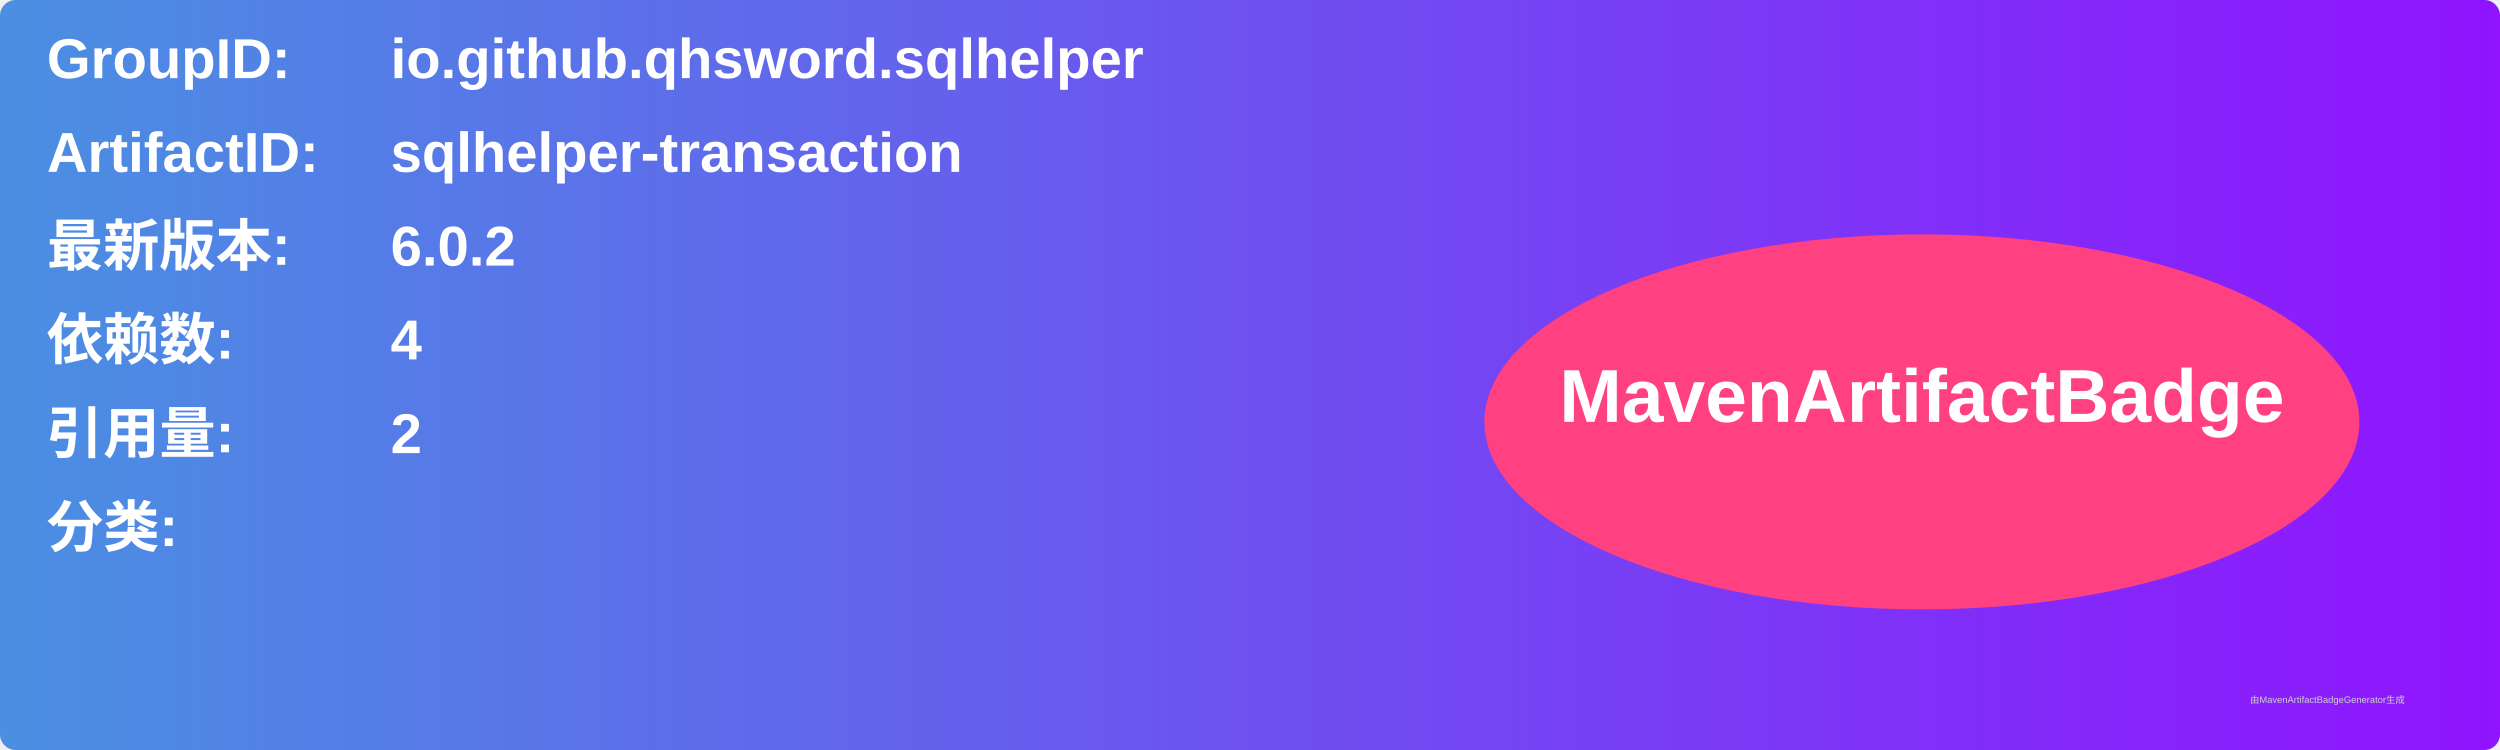
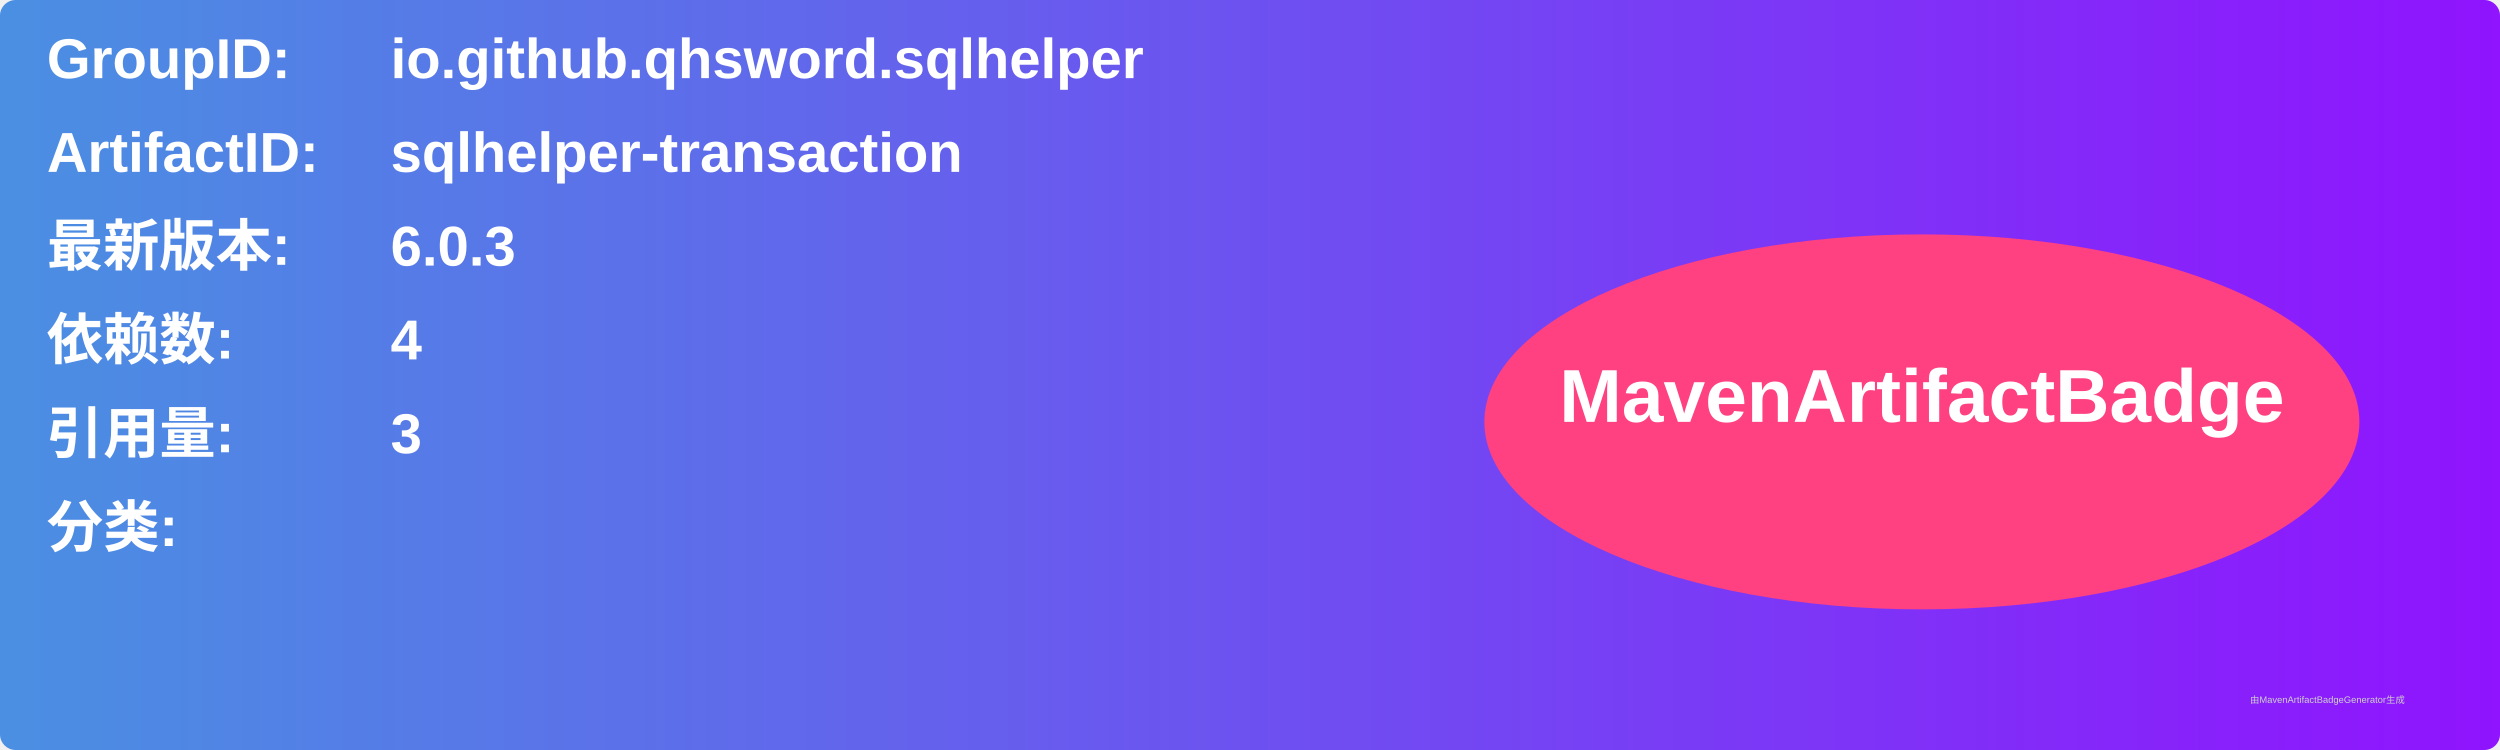
<svg xmlns="http://www.w3.org/2000/svg" width="800" height="240" viewBox="0 0 800 240">
  <linearGradient id="grad" x1="0%" y1="0%" x2="100%" y2="0%">
    <stop offset="0%" stop-color="#4a90e2" />
    <stop offset="100%" stop-color="#9013fe" />
  </linearGradient>
  <rect width="100%" height="100%" rx="5" ry="5" fill="url(#grad)" />
  <g transform="translate(15, 15)">
    <text x="0" y="10" font-family="Arial" font-size="18" fill="white" font-weight="bold" width="260">GroupID:</text>
    <text x="110" y="10" font-family="Arial" font-size="18" fill="white" font-weight="bold" width="460">io.github.qhsword.sqlhelper</text>
    <text x="0" y="40" font-family="Arial" font-size="18" fill="white" font-weight="bold" width="260">ArtifactID:</text>
    <text x="110" y="40" font-family="Arial" font-size="18" fill="white" font-weight="bold" width="460">sqlhelper-transaction</text>
    <text x="0" y="70" font-family="Arial" font-size="18" fill="white" font-weight="bold">最新版本:</text>
    <text x="110" y="70" font-family="Arial" font-size="18" fill="white" font-weight="bold">
-       <tspan font-weight="bold">6.0.2</tspan>
+       <tspan font-weight="bold">6.0.3</tspan>
    </text>
    <text x="0" y="100" font-family="Arial" font-size="18" fill="white" font-weight="bold">依赖数: </text>
    <text x="110" y="100" font-family="Arial" font-size="18" fill="white">
      <tspan font-weight="bold">4</tspan>
    </text>
    <text x="0" y="130" font-family="Arial" font-size="18" fill="white" font-weight="bold">引用量: </text>
    <text x="110" y="130" font-family="Arial" font-size="18" fill="white">
-       <tspan font-weight="bold">2</tspan>
+       <tspan font-weight="bold">3</tspan>
    </text>
    <text x="0" y="160" font-family="Arial" font-size="18" fill="white" font-weight="bold">分类:</text>
    <text x="10" y="190" font-family="Arial" font-size="10" fill="white">
      <tspan font-weight="bold" />
    </text>
    <ellipse cx="600" cy="120" rx="140" ry="60" fill="#ff4081" />
    <text x="600" y="120" text-anchor="middle" font-family="Arial" font-size="24" fill="white" font-weight="bold">MavenArtifactBadge</text>
  </g>
  <text x="720" y="225" font-family="Arial" font-size="3" fill="#d0d0d0">由MavenArtifactBadgeGenerator生成</text>
</svg>
